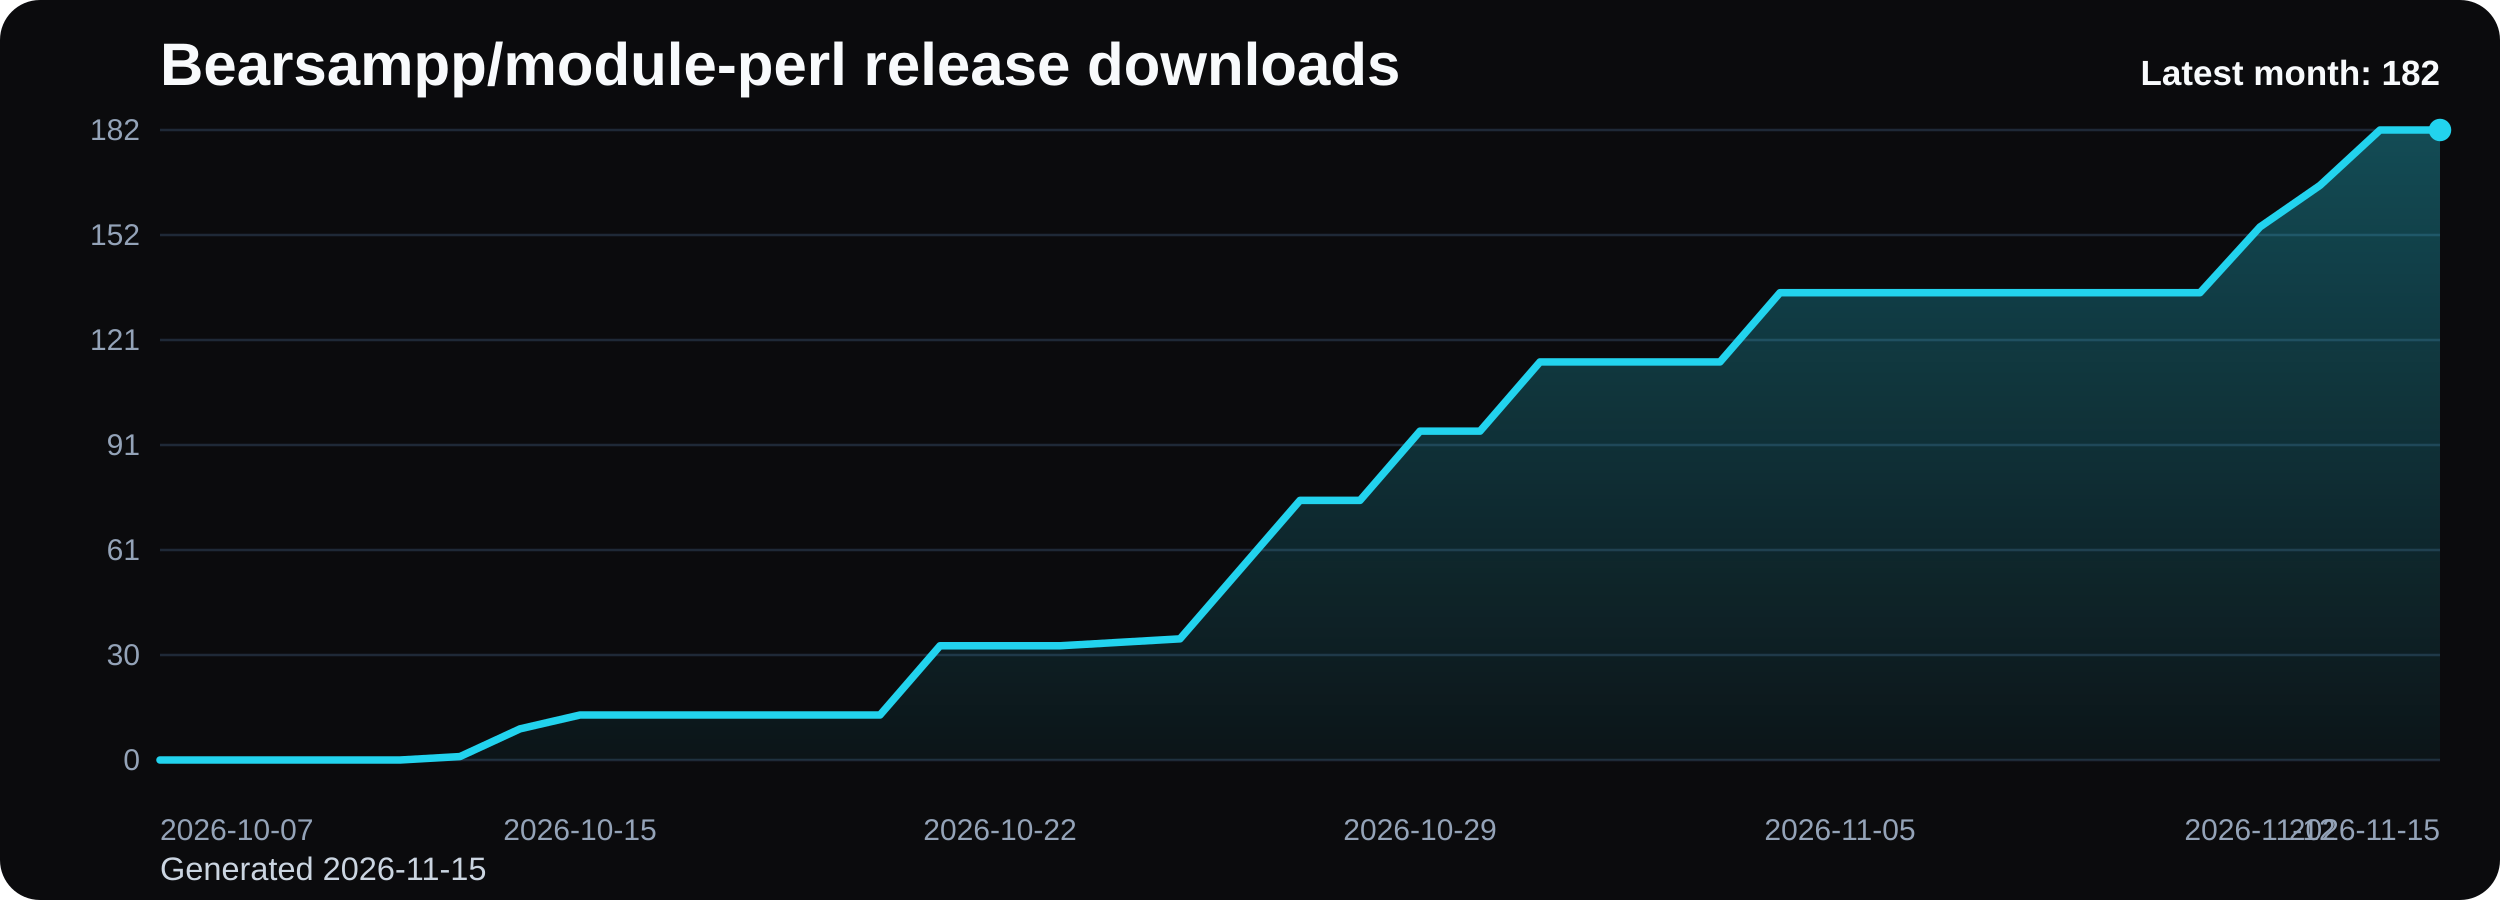
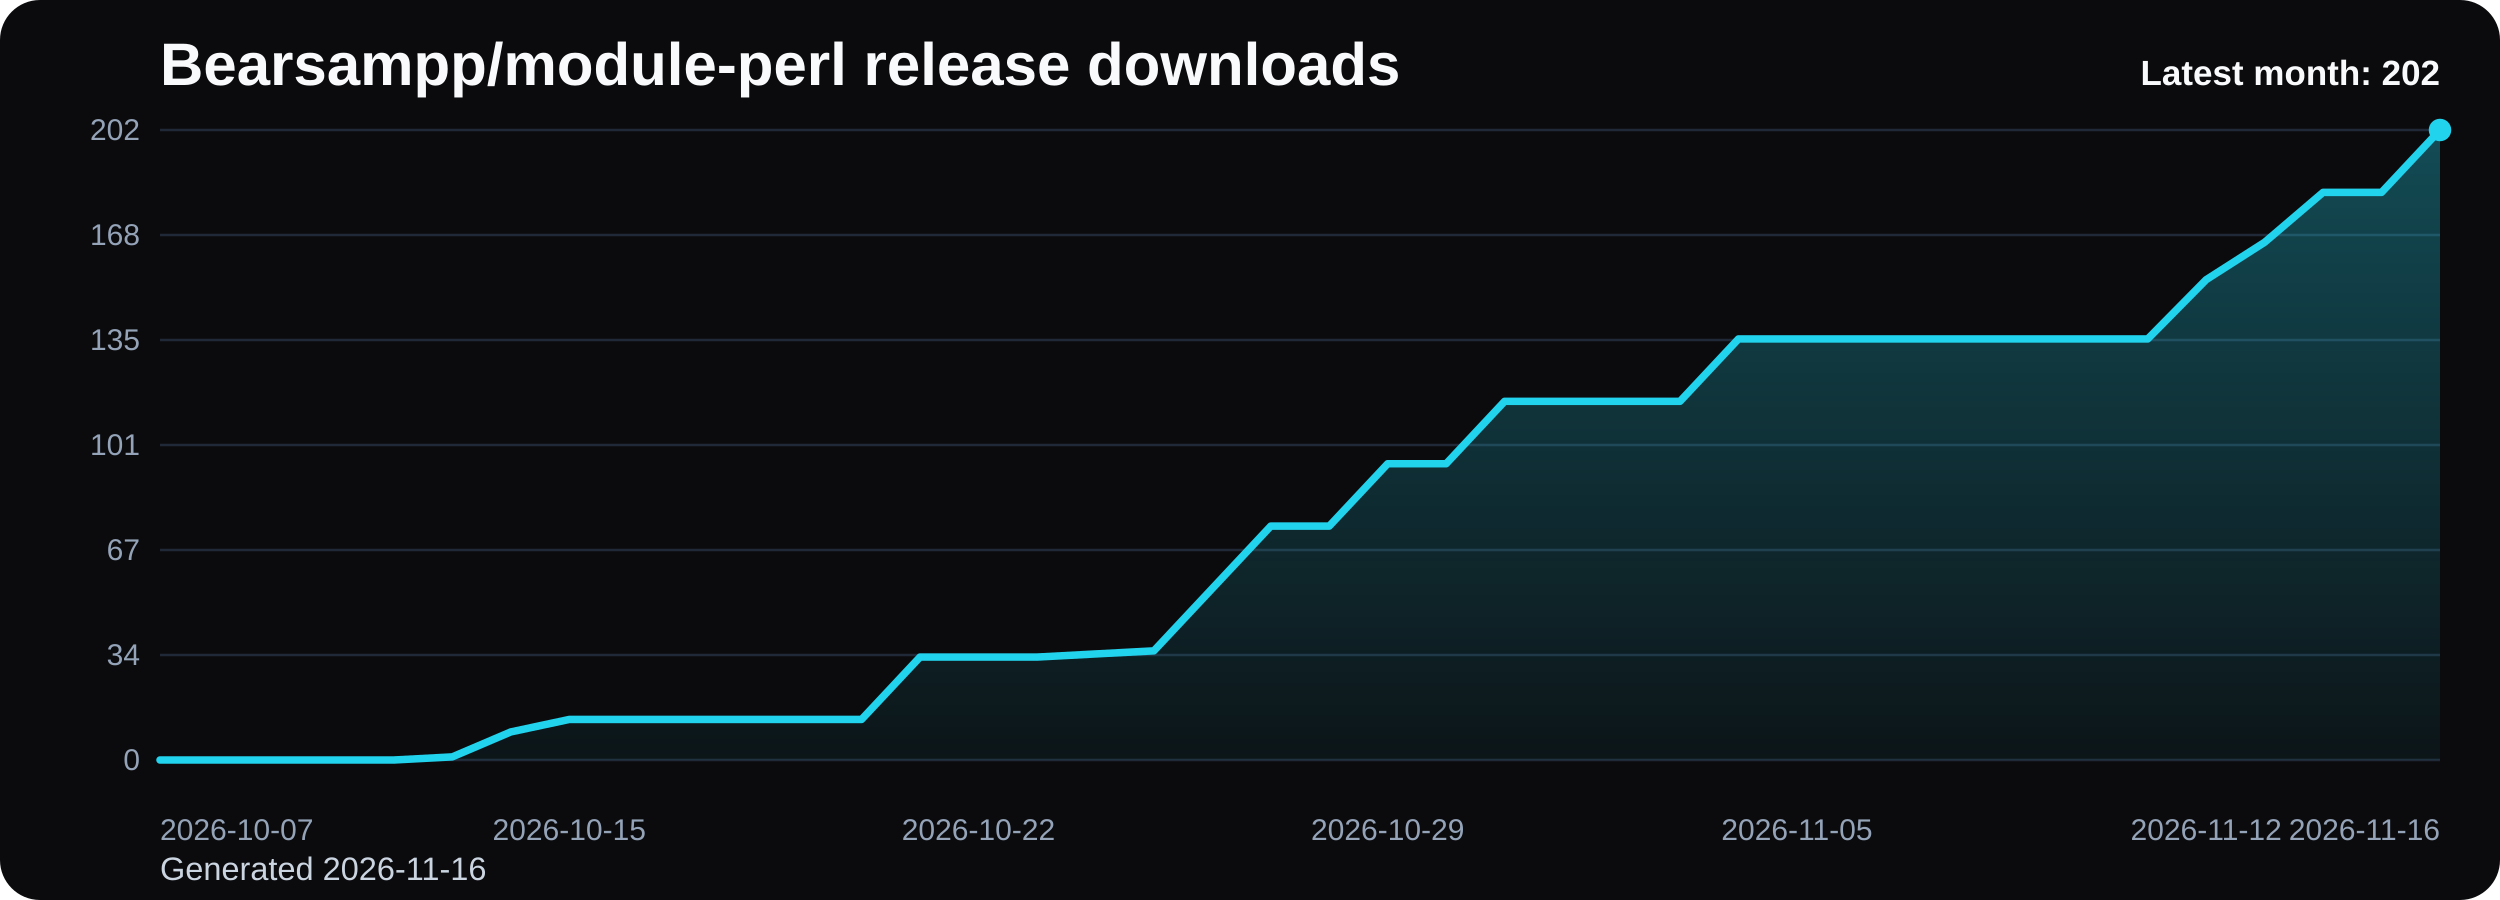
<svg xmlns="http://www.w3.org/2000/svg" viewBox="0 0 1000 360" role="img" aria-label="Bearsampp/module-perl release downloads chart">
  <defs>
    <linearGradient id="fill-monthly-black" x1="0" y1="0" x2="0" y2="1">
      <stop offset="0%" stop-color="#22d3ee" stop-opacity="0.32" />
      <stop offset="100%" stop-color="#22d3ee" stop-opacity="0.05" />
    </linearGradient>
    <style>
      .bg { fill: #0b0b0d; }
      .title { font: 700 24px Arial, sans-serif; fill: #f8fafc; }
      .sub { font: 400 13px Arial, sans-serif; fill: #cbd5e1; }
      .grid { stroke: #1f2937; stroke-width: 1; }
      .axis { font: 400 12px Arial, sans-serif; fill: #94a3b8; }
      .line { fill: none; stroke: #22d3ee; stroke-width: 3; stroke-linecap: round; stroke-linejoin: round; }
      .dot { fill: #22d3ee; }
      .value { font: 600 11px Arial, sans-serif; fill: #cbd5e1; }
      .latest { font: 700 14px Arial, sans-serif; fill: #f8fafc; }
    </style>
  </defs>
  <rect class="bg" x="0" y="0" width="1000" height="360" rx="16" />
  <text class="title" x="64" y="34">Bearsampp/module-perl release downloads</text>
-   <text class="sub" x="64" y="352">Generated 2026-11-15</text>
+   <text class="sub" x="64" y="352">Generated 2026-11-16</text>
  <line x1="64" y1="52.00" x2="976" y2="52.00" class="grid" />
-   <text x="56" y="56.00" text-anchor="end" class="axis">182</text>
+   <text x="56" y="56.00" text-anchor="end" class="axis">202</text>
  <line x1="64" y1="94.00" x2="976" y2="94.00" class="grid" />
-   <text x="56" y="98.00" text-anchor="end" class="axis">152</text>
+   <text x="56" y="98.00" text-anchor="end" class="axis">168</text>
  <line x1="64" y1="136.00" x2="976" y2="136.00" class="grid" />
-   <text x="56" y="140.00" text-anchor="end" class="axis">121</text>
+   <text x="56" y="140.00" text-anchor="end" class="axis">135</text>
  <line x1="64" y1="178.00" x2="976" y2="178.00" class="grid" />
-   <text x="56" y="182.00" text-anchor="end" class="axis">91</text>
+   <text x="56" y="182.00" text-anchor="end" class="axis">101</text>
  <line x1="64" y1="220.00" x2="976" y2="220.00" class="grid" />
-   <text x="56" y="224.00" text-anchor="end" class="axis">61</text>
+   <text x="56" y="224.00" text-anchor="end" class="axis">67</text>
  <line x1="64" y1="262.00" x2="976" y2="262.00" class="grid" />
-   <text x="56" y="266.00" text-anchor="end" class="axis">30</text>
+   <text x="56" y="266.00" text-anchor="end" class="axis">34</text>
  <line x1="64" y1="304.00" x2="976" y2="304.00" class="grid" />
  <text x="56" y="308.00" text-anchor="end" class="axis">0</text>
-   <path d="M 64.00 304 L 64.00 304.00 L 88.00 304.00 L 112.00 304.00 L 136.00 304.00 L 160.00 304.00 L 184.00 302.62 L 208.00 291.54 L 232.00 286.00 L 256.00 286.00 L 280.00 286.00 L 304.00 286.00 L 328.00 286.00 L 352.00 286.00 L 376.00 258.31 L 400.00 258.31 L 424.00 258.31 L 448.00 256.92 L 472.00 255.54 L 496.00 227.85 L 520.00 200.15 L 544.00 200.15 L 568.00 172.46 L 592.00 172.46 L 616.00 144.77 L 640.00 144.77 L 664.00 144.77 L 688.00 144.77 L 712.00 117.08 L 736.00 117.08 L 760.00 117.08 L 784.00 117.08 L 808.00 117.08 L 832.00 117.08 L 856.00 117.08 L 880.00 117.08 L 904.00 90.77 L 928.00 74.15 L 952.00 52.00 L 976.00 52.00 L 976.00 304 Z" fill="url(#fill-monthly-black)" />
-   <polyline class="line" points="64.00,304.00 88.00,304.00 112.00,304.00 136.00,304.00 160.00,304.00 184.00,302.62 208.00,291.54 232.00,286.00 256.00,286.00 280.00,286.00 304.00,286.00 328.00,286.00 352.00,286.00 376.00,258.31 400.00,258.31 424.00,258.31 448.00,256.92 472.00,255.54 496.00,227.85 520.00,200.15 544.00,200.15 568.00,172.46 592.00,172.46 616.00,144.77 640.00,144.77 664.00,144.77 688.00,144.77 712.00,117.08 736.00,117.08 760.00,117.08 784.00,117.08 808.00,117.08 832.00,117.08 856.00,117.08 880.00,117.08 904.00,90.77 928.00,74.15 952.00,52.00 976.00,52.00" />
+   <path d="M 64.00 304 L 64.00 304.00 L 87.38 304.00 L 110.77 304.00 L 134.15 304.00 L 157.54 304.00 L 180.92 302.75 L 204.31 292.77 L 227.69 287.78 L 251.08 287.78 L 274.46 287.78 L 297.85 287.78 L 321.23 287.78 L 344.62 287.78 L 368.00 262.83 L 391.38 262.83 L 414.77 262.83 L 438.15 261.58 L 461.54 260.34 L 484.92 235.39 L 508.31 210.44 L 531.69 210.44 L 555.08 185.49 L 578.46 185.49 L 601.85 160.53 L 625.23 160.53 L 648.62 160.53 L 672.00 160.53 L 695.38 135.58 L 718.77 135.58 L 742.15 135.58 L 765.54 135.58 L 788.92 135.58 L 812.31 135.58 L 835.69 135.58 L 859.08 135.58 L 882.46 111.88 L 905.85 96.91 L 929.23 76.95 L 952.62 76.95 L 976.00 52.00 L 976.00 304 Z" fill="url(#fill-monthly-black)" />
+   <polyline class="line" points="64.00,304.00 87.38,304.00 110.77,304.00 134.15,304.00 157.54,304.00 180.92,302.75 204.31,292.77 227.69,287.78 251.08,287.78 274.46,287.78 297.85,287.78 321.23,287.78 344.62,287.78 368.00,262.83 391.38,262.83 414.77,262.83 438.15,261.58 461.54,260.34 484.92,235.39 508.31,210.44 531.69,210.44 555.08,185.49 578.46,185.49 601.85,160.53 625.23,160.53 648.62,160.53 672.00,160.53 695.38,135.58 718.77,135.58 742.15,135.58 765.54,135.58 788.92,135.58 812.31,135.58 835.69,135.58 859.08,135.58 882.46,111.88 905.85,96.91 929.23,76.95 952.62,76.95 976.00,52.00" />
  <circle class="dot" cx="976.00" cy="52.00" r="4.5" />
  <text class="axis" x="64.00" y="336" text-anchor="start">2026-10-07</text>
-   <text class="axis" x="232.00" y="336" text-anchor="middle">2026-10-15</text>
-   <text class="axis" x="400.00" y="336" text-anchor="middle">2026-10-22</text>
-   <text class="axis" x="568.00" y="336" text-anchor="middle">2026-10-29</text>
-   <text class="axis" x="736.00" y="336" text-anchor="middle">2026-11-05</text>
-   <text class="axis" x="904.00" y="336" text-anchor="middle">2026-11-12</text>
-   <text class="axis" x="976.00" y="336" text-anchor="end">2026-11-15</text>
-   <text class="latest" x="976" y="34" text-anchor="end">Latest month: 182</text>
+   <text class="axis" x="227.69" y="336" text-anchor="middle">2026-10-15</text>
+   <text class="axis" x="391.38" y="336" text-anchor="middle">2026-10-22</text>
+   <text class="axis" x="555.08" y="336" text-anchor="middle">2026-10-29</text>
+   <text class="axis" x="718.77" y="336" text-anchor="middle">2026-11-05</text>
+   <text class="axis" x="882.46" y="336" text-anchor="middle">2026-11-12</text>
+   <text class="axis" x="976.00" y="336" text-anchor="end">2026-11-16</text>
+   <text class="latest" x="976" y="34" text-anchor="end">Latest month: 202</text>
</svg>
